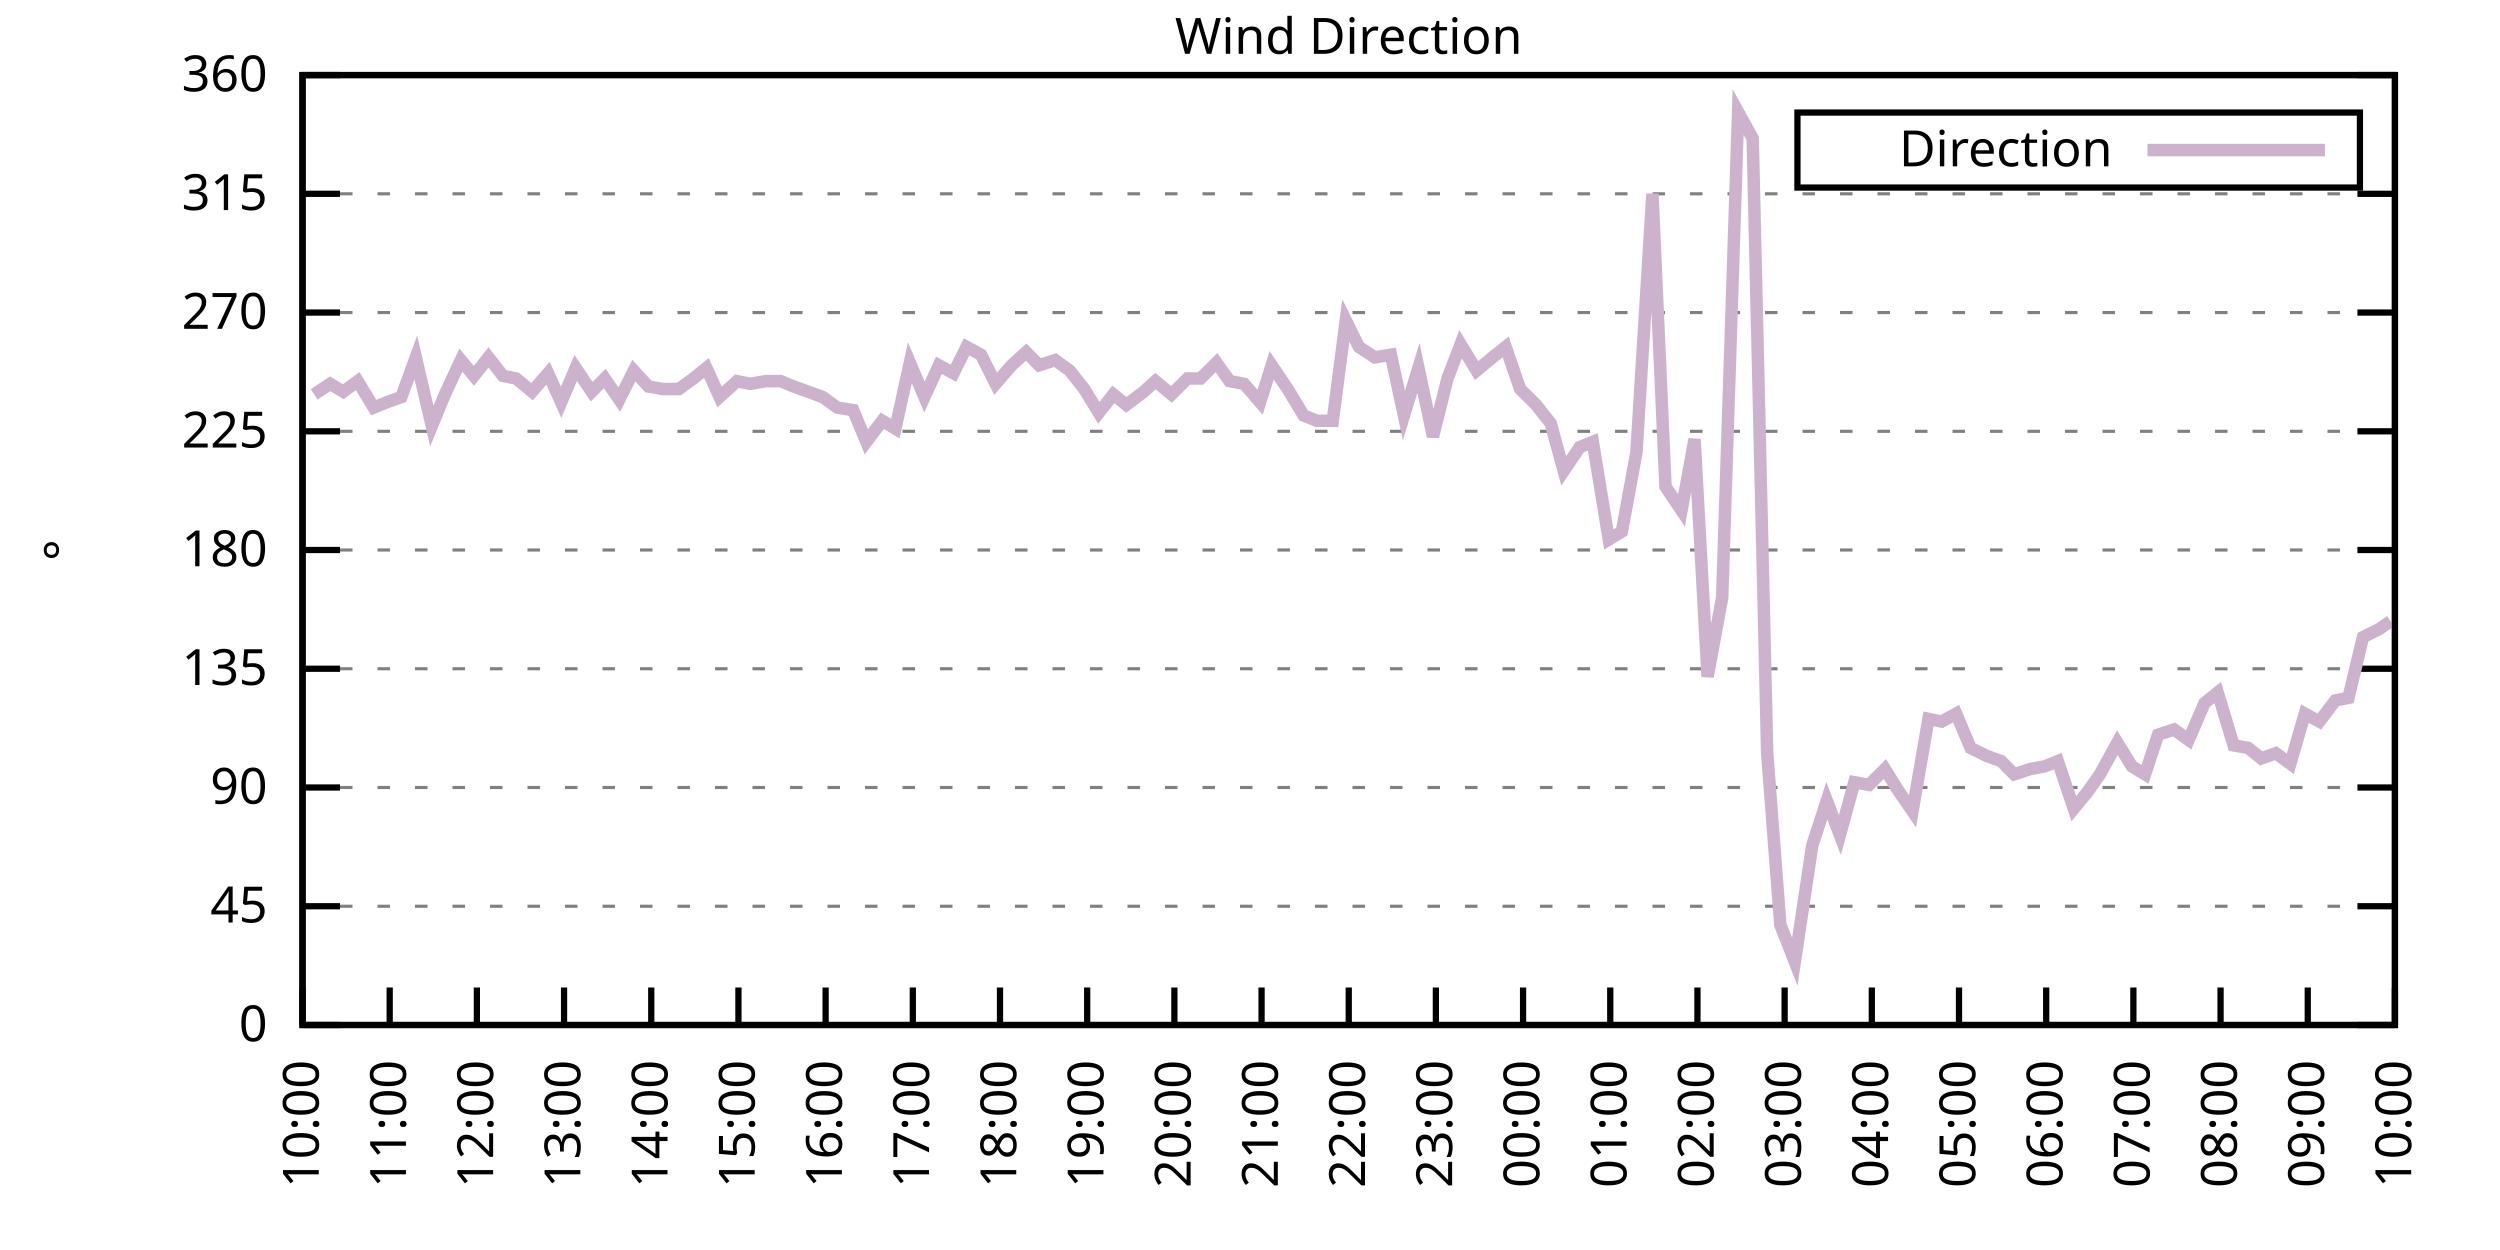
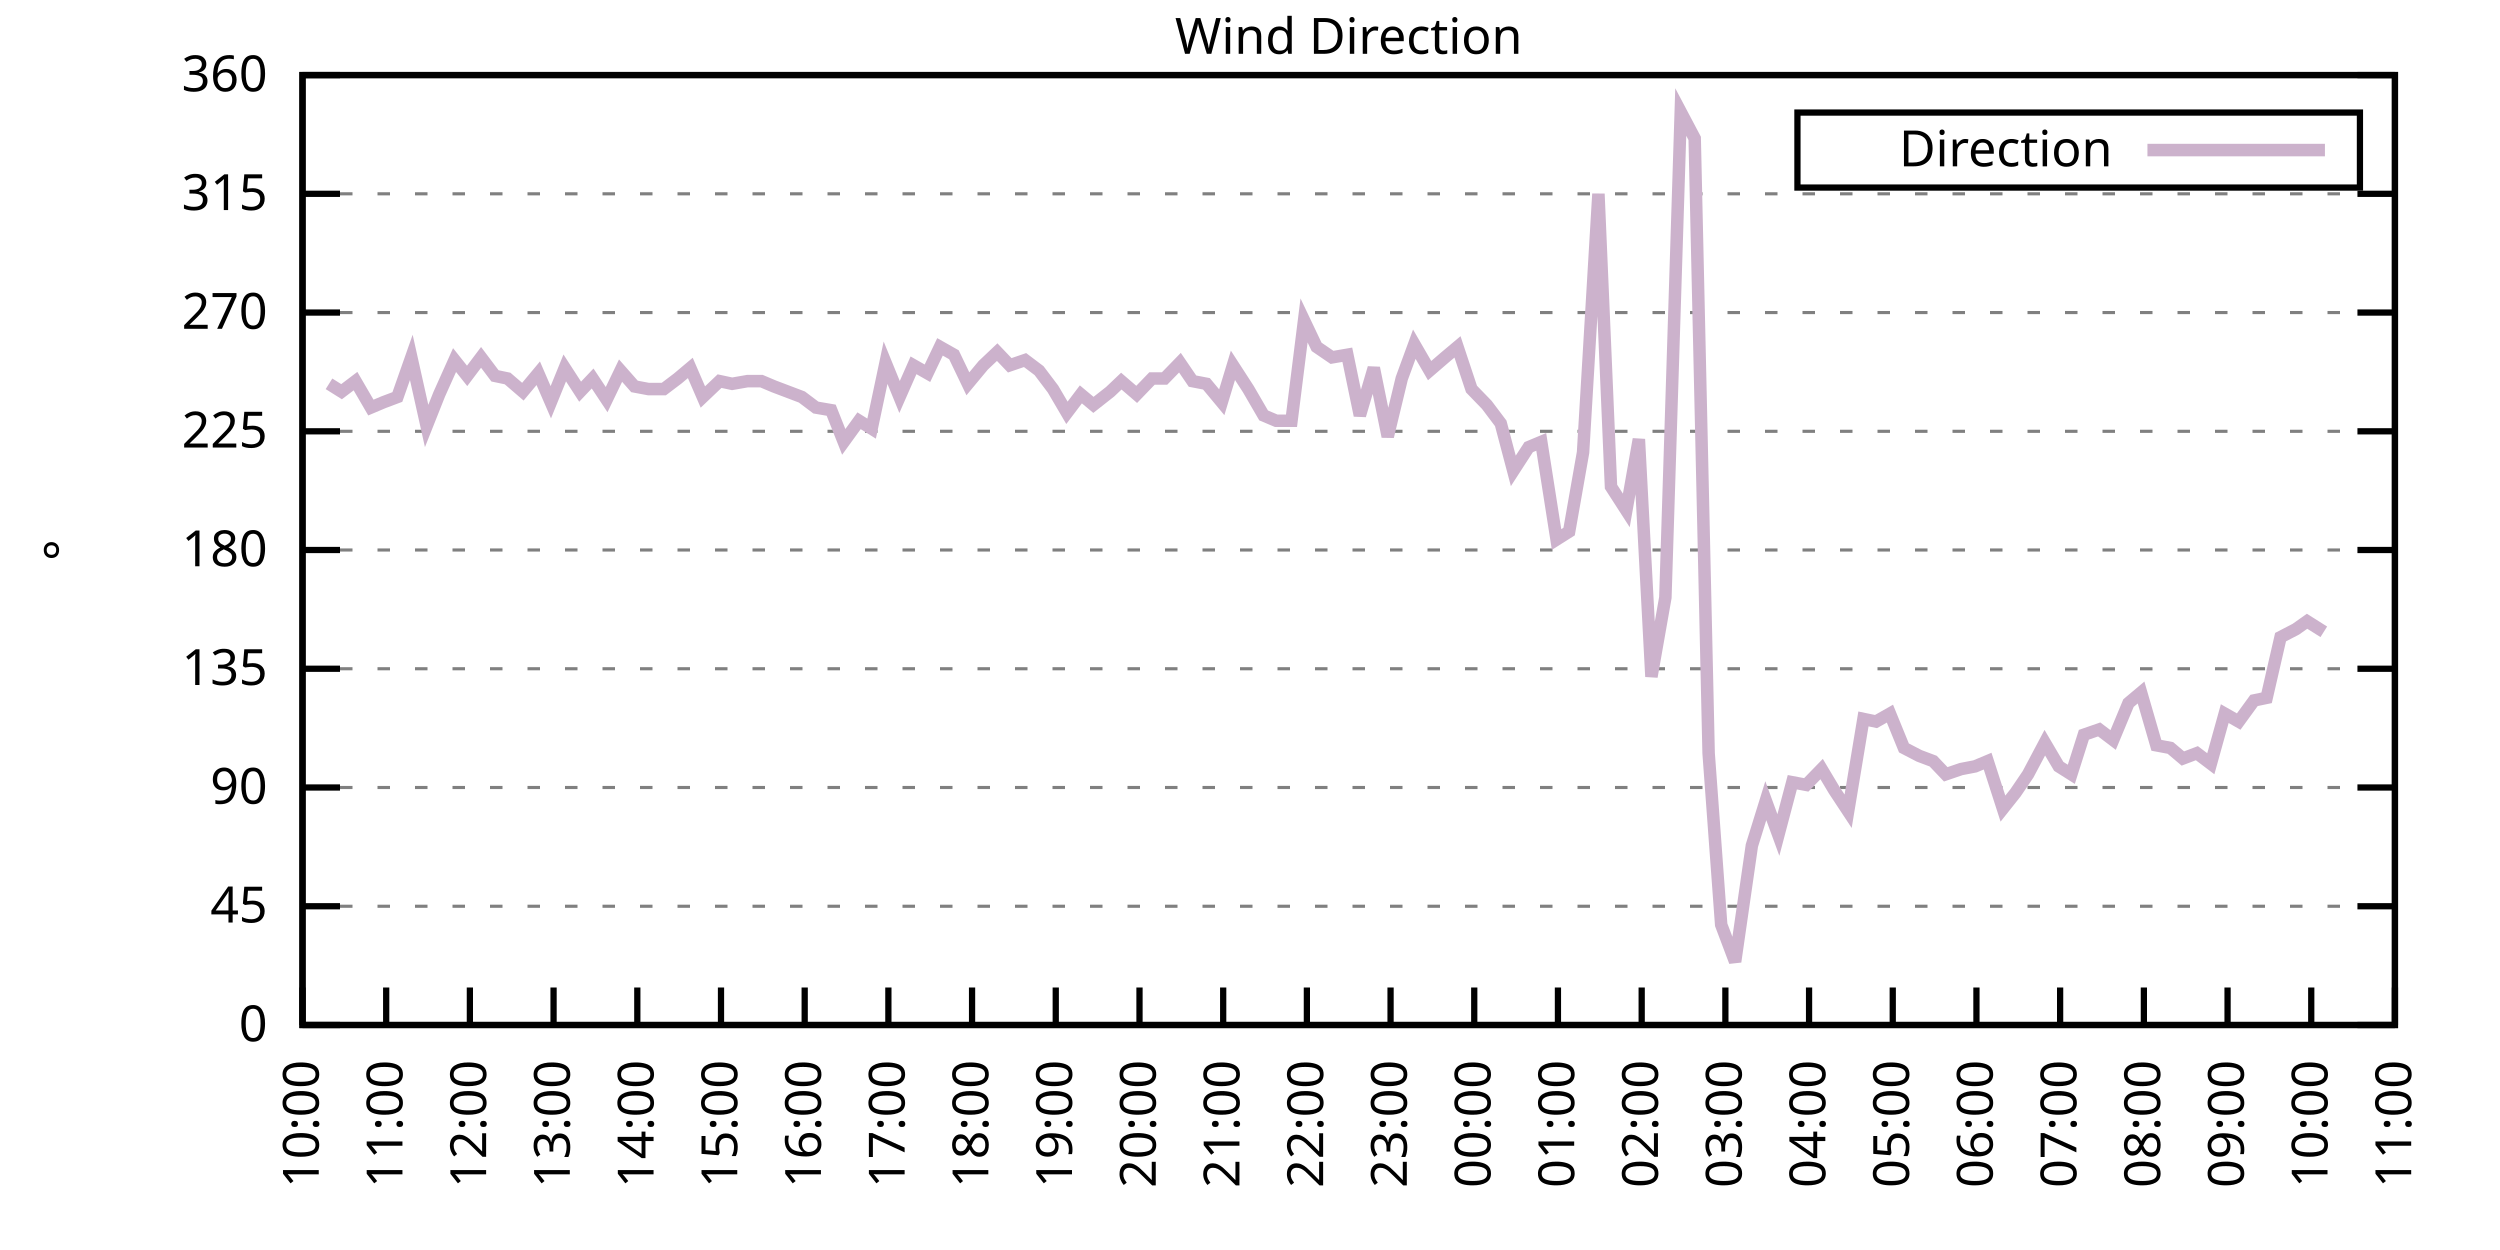
<svg xmlns="http://www.w3.org/2000/svg" xmlns:xlink="http://www.w3.org/1999/xlink" width="400" height="200" viewBox="0 0 400 200">
  <g id="gnuplot_canvas">
    <rect x="0" y="0" width="400" height="200" fill="none" />
    <defs>
      <circle id="gpDot" r="0.5" stroke-width="0.5" stroke="currentColor" />
      <path id="gpPt0" stroke-width="0.333" stroke="currentColor" d="M-1,0 h2 M0,-1 v2" />
      <path id="gpPt1" stroke-width="0.333" stroke="currentColor" d="M-1,-1 L1,1 M1,-1 L-1,1" />
      <path id="gpPt2" stroke-width="0.333" stroke="currentColor" d="M-1,0 L1,0 M0,-1 L0,1 M-1,-1 L1,1 M-1,1 L1,-1" />
      <rect id="gpPt3" stroke-width="0.333" stroke="currentColor" x="-1" y="-1" width="2" height="2" />
      <rect id="gpPt4" stroke-width="0.333" stroke="currentColor" fill="currentColor" x="-1" y="-1" width="2" height="2" />
      <circle id="gpPt5" stroke-width="0.333" stroke="currentColor" cx="0" cy="0" r="1" />
      <use xlink:href="#gpPt5" id="gpPt6" fill="currentColor" stroke="none" />
      <path id="gpPt7" stroke-width="0.333" stroke="currentColor" d="M0,-1.33 L-1.33,0.67 L1.33,0.67 z" />
      <use xlink:href="#gpPt7" id="gpPt8" fill="currentColor" stroke="none" />
      <use xlink:href="#gpPt7" id="gpPt9" stroke="currentColor" transform="rotate(180)" />
      <use xlink:href="#gpPt9" id="gpPt10" fill="currentColor" stroke="none" />
      <use xlink:href="#gpPt3" id="gpPt11" stroke="currentColor" transform="rotate(45)" />
      <use xlink:href="#gpPt11" id="gpPt12" fill="currentColor" stroke="none" />
      <path id="gpPt13" stroke-width="0.333" stroke="currentColor" d="M0,1.330 L1.265,0.411 L0.782,-1.067 L-0.782,-1.076 L-1.265,0.411 z" />
      <use xlink:href="#gpPt13" id="gpPt14" fill="currentColor" stroke="none" />
      <filter id="textbox" filterUnits="objectBoundingBox" x="0" y="0" height="1" width="1">
        <feFlood flood-color="white" flood-opacity="1" result="bgnd" />
        <feComposite in="SourceGraphic" in2="bgnd" operator="atop" />
      </filter>
      <filter id="greybox" filterUnits="objectBoundingBox" x="0" y="0" height="1" width="1">
        <feFlood flood-color="lightgrey" flood-opacity="1" result="grey" />
        <feComposite in="SourceGraphic" in2="grey" operator="atop" />
      </filter>
    </defs>
    <g fill="none" color="white" stroke="currentColor" stroke-width="1.00" stroke-linecap="butt" stroke-linejoin="miter">
</g>
    <g fill="none" color="black" stroke="currentColor" stroke-width="1.00" stroke-linecap="butt" stroke-linejoin="miter">
      <g stroke="none" shape-rendering="crispEdges">
        <polygon fill="rgb(255, 255, 255)" points="48.40,164.00 383.18,164.00 383.18,12.02 48.40,12.02 " />
      </g>
    </g>
    <g fill="none" color="black" stroke="currentColor" stroke-width="1.00" stroke-linecap="butt" stroke-linejoin="miter">
</g>
    <g fill="none" color="black" stroke="black" stroke-width="0.50" stroke-linecap="butt" stroke-linejoin="miter">
</g>
    <g fill="none" color="gray" stroke="currentColor" stroke-width="0.50" stroke-linecap="butt" stroke-linejoin="miter">
      <path stroke="gray" stroke-dasharray="2,4" class="gridline" d="M48.40,164.00 L383.19,164.00  " />
    </g>
    <g fill="none" color="gray" stroke="gray" stroke-width="1.00" stroke-linecap="butt" stroke-linejoin="miter">
</g>
    <g fill="none" color="black" stroke="currentColor" stroke-width="1.00" stroke-linecap="butt" stroke-linejoin="miter">
      <path stroke="black" d="M48.40,164.00 L54.40,164.00 M383.19,164.00 L377.19,164.00  " />
      <g transform="translate(42.80,166.60)" stroke="none" fill="black" font-family="Sans" font-size="8.00" text-anchor="end">
        <text>
          <tspan font-family="Sans"> 0</tspan>
        </text>
      </g>
    </g>
    <g fill="none" color="black" stroke="currentColor" stroke-width="1.00" stroke-linecap="butt" stroke-linejoin="miter">
</g>
    <g fill="none" color="black" stroke="black" stroke-width="0.50" stroke-linecap="butt" stroke-linejoin="miter">
</g>
    <g fill="none" color="gray" stroke="currentColor" stroke-width="0.50" stroke-linecap="butt" stroke-linejoin="miter">
      <path stroke="gray" stroke-dasharray="2,4" class="gridline" d="M48.40,145.00 L383.19,145.00  " />
    </g>
    <g fill="none" color="gray" stroke="gray" stroke-width="1.00" stroke-linecap="butt" stroke-linejoin="miter">
</g>
    <g fill="none" color="black" stroke="currentColor" stroke-width="1.00" stroke-linecap="butt" stroke-linejoin="miter">
      <path stroke="black" d="M48.40,145.00 L54.40,145.00 M383.19,145.00 L377.19,145.00  " />
      <g transform="translate(42.80,147.60)" stroke="none" fill="black" font-family="Sans" font-size="8.00" text-anchor="end">
        <text>
          <tspan font-family="Sans"> 45</tspan>
        </text>
      </g>
    </g>
    <g fill="none" color="black" stroke="currentColor" stroke-width="1.00" stroke-linecap="butt" stroke-linejoin="miter">
</g>
    <g fill="none" color="black" stroke="black" stroke-width="0.50" stroke-linecap="butt" stroke-linejoin="miter">
</g>
    <g fill="none" color="gray" stroke="currentColor" stroke-width="0.50" stroke-linecap="butt" stroke-linejoin="miter">
      <path stroke="gray" stroke-dasharray="2,4" class="gridline" d="M48.40,126.00 L383.19,126.00  " />
    </g>
    <g fill="none" color="gray" stroke="gray" stroke-width="1.00" stroke-linecap="butt" stroke-linejoin="miter">
</g>
    <g fill="none" color="black" stroke="currentColor" stroke-width="1.00" stroke-linecap="butt" stroke-linejoin="miter">
      <path stroke="black" d="M48.40,126.00 L54.40,126.00 M383.19,126.00 L377.19,126.00  " />
      <g transform="translate(42.80,128.60)" stroke="none" fill="black" font-family="Sans" font-size="8.00" text-anchor="end">
        <text>
          <tspan font-family="Sans"> 90</tspan>
        </text>
      </g>
    </g>
    <g fill="none" color="black" stroke="currentColor" stroke-width="1.00" stroke-linecap="butt" stroke-linejoin="miter">
</g>
    <g fill="none" color="black" stroke="black" stroke-width="0.50" stroke-linecap="butt" stroke-linejoin="miter">
</g>
    <g fill="none" color="gray" stroke="currentColor" stroke-width="0.50" stroke-linecap="butt" stroke-linejoin="miter">
      <path stroke="gray" stroke-dasharray="2,4" class="gridline" d="M48.40,107.00 L383.19,107.00  " />
    </g>
    <g fill="none" color="gray" stroke="gray" stroke-width="1.00" stroke-linecap="butt" stroke-linejoin="miter">
</g>
    <g fill="none" color="black" stroke="currentColor" stroke-width="1.00" stroke-linecap="butt" stroke-linejoin="miter">
      <path stroke="black" d="M48.40,107.00 L54.40,107.00 M383.19,107.00 L377.19,107.00  " />
      <g transform="translate(42.80,109.60)" stroke="none" fill="black" font-family="Sans" font-size="8.00" text-anchor="end">
        <text>
          <tspan font-family="Sans"> 135</tspan>
        </text>
      </g>
    </g>
    <g fill="none" color="black" stroke="currentColor" stroke-width="1.00" stroke-linecap="butt" stroke-linejoin="miter">
</g>
    <g fill="none" color="black" stroke="black" stroke-width="0.50" stroke-linecap="butt" stroke-linejoin="miter">
</g>
    <g fill="none" color="gray" stroke="currentColor" stroke-width="0.50" stroke-linecap="butt" stroke-linejoin="miter">
      <path stroke="gray" stroke-dasharray="2,4" class="gridline" d="M48.40,88.00 L383.19,88.00  " />
    </g>
    <g fill="none" color="gray" stroke="gray" stroke-width="1.00" stroke-linecap="butt" stroke-linejoin="miter">
</g>
    <g fill="none" color="black" stroke="currentColor" stroke-width="1.00" stroke-linecap="butt" stroke-linejoin="miter">
      <path stroke="black" d="M48.40,88.00 L54.40,88.00 M383.19,88.00 L377.19,88.00  " />
      <g transform="translate(42.80,90.60)" stroke="none" fill="black" font-family="Sans" font-size="8.00" text-anchor="end">
        <text>
          <tspan font-family="Sans"> 180</tspan>
        </text>
      </g>
    </g>
    <g fill="none" color="black" stroke="currentColor" stroke-width="1.00" stroke-linecap="butt" stroke-linejoin="miter">
</g>
    <g fill="none" color="black" stroke="black" stroke-width="0.50" stroke-linecap="butt" stroke-linejoin="miter">
</g>
    <g fill="none" color="gray" stroke="currentColor" stroke-width="0.50" stroke-linecap="butt" stroke-linejoin="miter">
      <path stroke="gray" stroke-dasharray="2,4" class="gridline" d="M48.40,69.01 L383.19,69.01  " />
    </g>
    <g fill="none" color="gray" stroke="gray" stroke-width="1.00" stroke-linecap="butt" stroke-linejoin="miter">
</g>
    <g fill="none" color="black" stroke="currentColor" stroke-width="1.00" stroke-linecap="butt" stroke-linejoin="miter">
      <path stroke="black" d="M48.40,69.01 L54.40,69.01 M383.19,69.01 L377.19,69.01  " />
      <g transform="translate(42.80,71.61)" stroke="none" fill="black" font-family="Sans" font-size="8.00" text-anchor="end">
        <text>
          <tspan font-family="Sans"> 225</tspan>
        </text>
      </g>
    </g>
    <g fill="none" color="black" stroke="currentColor" stroke-width="1.00" stroke-linecap="butt" stroke-linejoin="miter">
</g>
    <g fill="none" color="black" stroke="black" stroke-width="0.50" stroke-linecap="butt" stroke-linejoin="miter">
</g>
    <g fill="none" color="gray" stroke="currentColor" stroke-width="0.50" stroke-linecap="butt" stroke-linejoin="miter">
      <path stroke="gray" stroke-dasharray="2,4" class="gridline" d="M48.40,50.01 L383.19,50.01  " />
    </g>
    <g fill="none" color="gray" stroke="gray" stroke-width="1.00" stroke-linecap="butt" stroke-linejoin="miter">
</g>
    <g fill="none" color="black" stroke="currentColor" stroke-width="1.00" stroke-linecap="butt" stroke-linejoin="miter">
      <path stroke="black" d="M48.40,50.01 L54.40,50.01 M383.19,50.01 L377.19,50.01  " />
      <g transform="translate(42.80,52.61)" stroke="none" fill="black" font-family="Sans" font-size="8.00" text-anchor="end">
        <text>
          <tspan font-family="Sans"> 270</tspan>
        </text>
      </g>
    </g>
    <g fill="none" color="black" stroke="currentColor" stroke-width="1.00" stroke-linecap="butt" stroke-linejoin="miter">
</g>
    <g fill="none" color="black" stroke="black" stroke-width="0.50" stroke-linecap="butt" stroke-linejoin="miter">
</g>
    <g fill="none" color="gray" stroke="currentColor" stroke-width="0.50" stroke-linecap="butt" stroke-linejoin="miter">
      <path stroke="gray" stroke-dasharray="2,4" class="gridline" d="M48.40,31.01 L383.19,31.01  " />
    </g>
    <g fill="none" color="gray" stroke="gray" stroke-width="1.00" stroke-linecap="butt" stroke-linejoin="miter">
</g>
    <g fill="none" color="black" stroke="currentColor" stroke-width="1.00" stroke-linecap="butt" stroke-linejoin="miter">
      <path stroke="black" d="M48.40,31.01 L54.40,31.01 M383.19,31.01 L377.19,31.01  " />
      <g transform="translate(42.80,33.61)" stroke="none" fill="black" font-family="Sans" font-size="8.00" text-anchor="end">
        <text>
          <tspan font-family="Sans"> 315</tspan>
        </text>
      </g>
    </g>
    <g fill="none" color="black" stroke="currentColor" stroke-width="1.00" stroke-linecap="butt" stroke-linejoin="miter">
</g>
    <g fill="none" color="black" stroke="black" stroke-width="0.50" stroke-linecap="butt" stroke-linejoin="miter">
</g>
    <g fill="none" color="gray" stroke="currentColor" stroke-width="0.50" stroke-linecap="butt" stroke-linejoin="miter">
      <path stroke="gray" stroke-dasharray="2,4" class="gridline" d="M48.40,12.01 L383.19,12.01  " />
    </g>
    <g fill="none" color="gray" stroke="gray" stroke-width="1.00" stroke-linecap="butt" stroke-linejoin="miter">
</g>
    <g fill="none" color="black" stroke="currentColor" stroke-width="1.00" stroke-linecap="butt" stroke-linejoin="miter">
      <path stroke="black" d="M48.40,12.01 L54.40,12.01 M383.19,12.01 L377.19,12.01  " />
      <g transform="translate(42.80,14.61)" stroke="none" fill="black" font-family="Sans" font-size="8.00" text-anchor="end">
        <text>
          <tspan font-family="Sans"> 360</tspan>
        </text>
      </g>
    </g>
    <g fill="none" color="black" stroke="currentColor" stroke-width="1.00" stroke-linecap="butt" stroke-linejoin="miter">
      <path stroke="black" d="M48.40,164.00 L48.40,158.00  " />
      <g transform="translate(51.00,169.60) rotate(270.00)" stroke="none" fill="black" font-family="Sans" font-size="8.00" text-anchor="end">
        <text>
          <tspan font-family="Sans">10:00</tspan>
        </text>
      </g>
    </g>
    <g fill="none" color="black" stroke="currentColor" stroke-width="1.00" stroke-linecap="butt" stroke-linejoin="miter">
-       <path stroke="black" d="M62.35,164.00 L62.35,158.00  " />
-       <g transform="translate(64.95,169.60) rotate(270.00)" stroke="none" fill="black" font-family="Sans" font-size="8.00" text-anchor="end">
+       <path stroke="black" d="M61.79,164.00 L61.79,158.00  " />
+       <g transform="translate(64.39,169.60) rotate(270.00)" stroke="none" fill="black" font-family="Sans" font-size="8.00" text-anchor="end">
        <text>
          <tspan font-family="Sans">11:00</tspan>
        </text>
      </g>
    </g>
    <g fill="none" color="black" stroke="currentColor" stroke-width="1.00" stroke-linecap="butt" stroke-linejoin="miter">
-       <path stroke="black" d="M76.30,164.00 L76.30,158.00  " />
-       <g transform="translate(78.90,169.60) rotate(270.00)" stroke="none" fill="black" font-family="Sans" font-size="8.00" text-anchor="end">
+       <path stroke="black" d="M75.18,164.00 L75.18,158.00  " />
+       <g transform="translate(77.78,169.60) rotate(270.00)" stroke="none" fill="black" font-family="Sans" font-size="8.00" text-anchor="end">
        <text>
          <tspan font-family="Sans">12:00</tspan>
        </text>
      </g>
    </g>
    <g fill="none" color="black" stroke="currentColor" stroke-width="1.00" stroke-linecap="butt" stroke-linejoin="miter">
-       <path stroke="black" d="M90.25,164.00 L90.25,158.00  " />
-       <g transform="translate(92.85,169.60) rotate(270.00)" stroke="none" fill="black" font-family="Sans" font-size="8.00" text-anchor="end">
+       <path stroke="black" d="M88.57,164.00 L88.57,158.00  " />
+       <g transform="translate(91.17,169.60) rotate(270.00)" stroke="none" fill="black" font-family="Sans" font-size="8.00" text-anchor="end">
        <text>
          <tspan font-family="Sans">13:00</tspan>
        </text>
      </g>
    </g>
    <g fill="none" color="black" stroke="currentColor" stroke-width="1.00" stroke-linecap="butt" stroke-linejoin="miter">
-       <path stroke="black" d="M104.20,164.00 L104.20,158.00  " />
-       <g transform="translate(106.80,169.60) rotate(270.00)" stroke="none" fill="black" font-family="Sans" font-size="8.00" text-anchor="end">
+       <path stroke="black" d="M101.97,164.00 L101.97,158.00  " />
+       <g transform="translate(104.57,169.60) rotate(270.00)" stroke="none" fill="black" font-family="Sans" font-size="8.00" text-anchor="end">
        <text>
          <tspan font-family="Sans">14:00</tspan>
        </text>
      </g>
    </g>
    <g fill="none" color="black" stroke="currentColor" stroke-width="1.00" stroke-linecap="butt" stroke-linejoin="miter">
-       <path stroke="black" d="M118.15,164.00 L118.15,158.00  " />
-       <g transform="translate(120.75,169.60) rotate(270.00)" stroke="none" fill="black" font-family="Sans" font-size="8.00" text-anchor="end">
+       <path stroke="black" d="M115.36,164.00 L115.36,158.00  " />
+       <g transform="translate(117.96,169.60) rotate(270.00)" stroke="none" fill="black" font-family="Sans" font-size="8.00" text-anchor="end">
        <text>
          <tspan font-family="Sans">15:00</tspan>
        </text>
      </g>
    </g>
    <g fill="none" color="black" stroke="currentColor" stroke-width="1.00" stroke-linecap="butt" stroke-linejoin="miter">
-       <path stroke="black" d="M132.10,164.00 L132.10,158.00  " />
-       <g transform="translate(134.70,169.60) rotate(270.00)" stroke="none" fill="black" font-family="Sans" font-size="8.00" text-anchor="end">
+       <path stroke="black" d="M128.75,164.00 L128.75,158.00  " />
+       <g transform="translate(131.35,169.60) rotate(270.00)" stroke="none" fill="black" font-family="Sans" font-size="8.00" text-anchor="end">
        <text>
          <tspan font-family="Sans">16:00</tspan>
        </text>
      </g>
    </g>
    <g fill="none" color="black" stroke="currentColor" stroke-width="1.00" stroke-linecap="butt" stroke-linejoin="miter">
-       <path stroke="black" d="M146.05,164.00 L146.05,158.00  " />
-       <g transform="translate(148.65,169.60) rotate(270.00)" stroke="none" fill="black" font-family="Sans" font-size="8.00" text-anchor="end">
+       <path stroke="black" d="M142.14,164.00 L142.14,158.00  " />
+       <g transform="translate(144.74,169.60) rotate(270.00)" stroke="none" fill="black" font-family="Sans" font-size="8.00" text-anchor="end">
        <text>
          <tspan font-family="Sans">17:00</tspan>
        </text>
      </g>
    </g>
    <g fill="none" color="black" stroke="currentColor" stroke-width="1.00" stroke-linecap="butt" stroke-linejoin="miter">
-       <path stroke="black" d="M160.00,164.00 L160.00,158.00  " />
-       <g transform="translate(162.60,169.60) rotate(270.00)" stroke="none" fill="black" font-family="Sans" font-size="8.00" text-anchor="end">
+       <path stroke="black" d="M155.53,164.00 L155.53,158.00  " />
+       <g transform="translate(158.13,169.60) rotate(270.00)" stroke="none" fill="black" font-family="Sans" font-size="8.00" text-anchor="end">
        <text>
          <tspan font-family="Sans">18:00</tspan>
        </text>
      </g>
    </g>
    <g fill="none" color="black" stroke="currentColor" stroke-width="1.00" stroke-linecap="butt" stroke-linejoin="miter">
-       <path stroke="black" d="M173.95,164.00 L173.95,158.00  " />
-       <g transform="translate(176.55,169.60) rotate(270.00)" stroke="none" fill="black" font-family="Sans" font-size="8.00" text-anchor="end">
+       <path stroke="black" d="M168.92,164.00 L168.92,158.00  " />
+       <g transform="translate(171.52,169.60) rotate(270.00)" stroke="none" fill="black" font-family="Sans" font-size="8.00" text-anchor="end">
        <text>
          <tspan font-family="Sans">19:00</tspan>
        </text>
      </g>
    </g>
    <g fill="none" color="black" stroke="currentColor" stroke-width="1.00" stroke-linecap="butt" stroke-linejoin="miter">
-       <path stroke="black" d="M187.90,164.00 L187.90,158.00  " />
-       <g transform="translate(190.50,169.60) rotate(270.00)" stroke="none" fill="black" font-family="Sans" font-size="8.00" text-anchor="end">
+       <path stroke="black" d="M182.32,164.00 L182.32,158.00  " />
+       <g transform="translate(184.92,169.60) rotate(270.00)" stroke="none" fill="black" font-family="Sans" font-size="8.00" text-anchor="end">
        <text>
          <tspan font-family="Sans">20:00</tspan>
        </text>
      </g>
    </g>
    <g fill="none" color="black" stroke="currentColor" stroke-width="1.00" stroke-linecap="butt" stroke-linejoin="miter">
-       <path stroke="black" d="M201.85,164.00 L201.85,158.00  " />
-       <g transform="translate(204.45,169.60) rotate(270.00)" stroke="none" fill="black" font-family="Sans" font-size="8.00" text-anchor="end">
+       <path stroke="black" d="M195.71,164.00 L195.71,158.00  " />
+       <g transform="translate(198.31,169.60) rotate(270.00)" stroke="none" fill="black" font-family="Sans" font-size="8.00" text-anchor="end">
        <text>
          <tspan font-family="Sans">21:00</tspan>
        </text>
      </g>
    </g>
    <g fill="none" color="black" stroke="currentColor" stroke-width="1.00" stroke-linecap="butt" stroke-linejoin="miter">
-       <path stroke="black" d="M215.80,164.00 L215.80,158.00  " />
-       <g transform="translate(218.40,169.60) rotate(270.00)" stroke="none" fill="black" font-family="Sans" font-size="8.00" text-anchor="end">
+       <path stroke="black" d="M209.10,164.00 L209.10,158.00  " />
+       <g transform="translate(211.70,169.60) rotate(270.00)" stroke="none" fill="black" font-family="Sans" font-size="8.00" text-anchor="end">
        <text>
          <tspan font-family="Sans">22:00</tspan>
        </text>
      </g>
    </g>
    <g fill="none" color="black" stroke="currentColor" stroke-width="1.00" stroke-linecap="butt" stroke-linejoin="miter">
-       <path stroke="black" d="M229.74,164.00 L229.74,158.00  " />
-       <g transform="translate(232.34,169.60) rotate(270.00)" stroke="none" fill="black" font-family="Sans" font-size="8.00" text-anchor="end">
+       <path stroke="black" d="M222.49,164.00 L222.49,158.00  " />
+       <g transform="translate(225.09,169.60) rotate(270.00)" stroke="none" fill="black" font-family="Sans" font-size="8.00" text-anchor="end">
        <text>
          <tspan font-family="Sans">23:00</tspan>
        </text>
      </g>
    </g>
    <g fill="none" color="black" stroke="currentColor" stroke-width="1.00" stroke-linecap="butt" stroke-linejoin="miter">
-       <path stroke="black" d="M243.69,164.00 L243.69,158.00  " />
-       <g transform="translate(246.29,169.60) rotate(270.00)" stroke="none" fill="black" font-family="Sans" font-size="8.00" text-anchor="end">
+       <path stroke="black" d="M235.88,164.00 L235.88,158.00  " />
+       <g transform="translate(238.48,169.60) rotate(270.00)" stroke="none" fill="black" font-family="Sans" font-size="8.00" text-anchor="end">
        <text>
          <tspan font-family="Sans">00:00</tspan>
        </text>
      </g>
    </g>
    <g fill="none" color="black" stroke="currentColor" stroke-width="1.00" stroke-linecap="butt" stroke-linejoin="miter">
-       <path stroke="black" d="M257.64,164.00 L257.64,158.00  " />
-       <g transform="translate(260.24,169.60) rotate(270.00)" stroke="none" fill="black" font-family="Sans" font-size="8.00" text-anchor="end">
+       <path stroke="black" d="M249.27,164.00 L249.27,158.00  " />
+       <g transform="translate(251.87,169.60) rotate(270.00)" stroke="none" fill="black" font-family="Sans" font-size="8.00" text-anchor="end">
        <text>
          <tspan font-family="Sans">01:00</tspan>
        </text>
      </g>
    </g>
    <g fill="none" color="black" stroke="currentColor" stroke-width="1.00" stroke-linecap="butt" stroke-linejoin="miter">
-       <path stroke="black" d="M271.59,164.00 L271.59,158.00  " />
-       <g transform="translate(274.19,169.60) rotate(270.00)" stroke="none" fill="black" font-family="Sans" font-size="8.00" text-anchor="end">
+       <path stroke="black" d="M262.67,164.00 L262.67,158.00  " />
+       <g transform="translate(265.27,169.60) rotate(270.00)" stroke="none" fill="black" font-family="Sans" font-size="8.00" text-anchor="end">
        <text>
          <tspan font-family="Sans">02:00</tspan>
        </text>
      </g>
    </g>
    <g fill="none" color="black" stroke="currentColor" stroke-width="1.00" stroke-linecap="butt" stroke-linejoin="miter">
-       <path stroke="black" d="M285.54,164.00 L285.54,158.00  " />
-       <g transform="translate(288.14,169.60) rotate(270.00)" stroke="none" fill="black" font-family="Sans" font-size="8.00" text-anchor="end">
+       <path stroke="black" d="M276.06,164.00 L276.06,158.00  " />
+       <g transform="translate(278.66,169.60) rotate(270.00)" stroke="none" fill="black" font-family="Sans" font-size="8.00" text-anchor="end">
        <text>
          <tspan font-family="Sans">03:00</tspan>
        </text>
      </g>
    </g>
    <g fill="none" color="black" stroke="currentColor" stroke-width="1.00" stroke-linecap="butt" stroke-linejoin="miter">
-       <path stroke="black" d="M299.49,164.00 L299.49,158.00  " />
-       <g transform="translate(302.09,169.60) rotate(270.00)" stroke="none" fill="black" font-family="Sans" font-size="8.00" text-anchor="end">
+       <path stroke="black" d="M289.45,164.00 L289.45,158.00  " />
+       <g transform="translate(292.05,169.60) rotate(270.00)" stroke="none" fill="black" font-family="Sans" font-size="8.00" text-anchor="end">
        <text>
          <tspan font-family="Sans">04:00</tspan>
        </text>
      </g>
    </g>
    <g fill="none" color="black" stroke="currentColor" stroke-width="1.00" stroke-linecap="butt" stroke-linejoin="miter">
-       <path stroke="black" d="M313.44,164.00 L313.44,158.00  " />
-       <g transform="translate(316.04,169.60) rotate(270.00)" stroke="none" fill="black" font-family="Sans" font-size="8.00" text-anchor="end">
+       <path stroke="black" d="M302.84,164.00 L302.84,158.00  " />
+       <g transform="translate(305.44,169.60) rotate(270.00)" stroke="none" fill="black" font-family="Sans" font-size="8.00" text-anchor="end">
        <text>
          <tspan font-family="Sans">05:00</tspan>
        </text>
      </g>
    </g>
    <g fill="none" color="black" stroke="currentColor" stroke-width="1.00" stroke-linecap="butt" stroke-linejoin="miter">
-       <path stroke="black" d="M327.39,164.00 L327.39,158.00  " />
-       <g transform="translate(329.99,169.60) rotate(270.00)" stroke="none" fill="black" font-family="Sans" font-size="8.00" text-anchor="end">
+       <path stroke="black" d="M316.23,164.00 L316.23,158.00  " />
+       <g transform="translate(318.83,169.60) rotate(270.00)" stroke="none" fill="black" font-family="Sans" font-size="8.00" text-anchor="end">
        <text>
          <tspan font-family="Sans">06:00</tspan>
        </text>
      </g>
    </g>
    <g fill="none" color="black" stroke="currentColor" stroke-width="1.00" stroke-linecap="butt" stroke-linejoin="miter">
-       <path stroke="black" d="M341.34,164.00 L341.34,158.00  " />
-       <g transform="translate(343.94,169.60) rotate(270.00)" stroke="none" fill="black" font-family="Sans" font-size="8.00" text-anchor="end">
+       <path stroke="black" d="M329.62,164.00 L329.62,158.00  " />
+       <g transform="translate(332.22,169.60) rotate(270.00)" stroke="none" fill="black" font-family="Sans" font-size="8.00" text-anchor="end">
        <text>
          <tspan font-family="Sans">07:00</tspan>
        </text>
      </g>
    </g>
    <g fill="none" color="black" stroke="currentColor" stroke-width="1.00" stroke-linecap="butt" stroke-linejoin="miter">
-       <path stroke="black" d="M355.29,164.00 L355.29,158.00  " />
-       <g transform="translate(357.89,169.60) rotate(270.00)" stroke="none" fill="black" font-family="Sans" font-size="8.00" text-anchor="end">
+       <path stroke="black" d="M343.02,164.00 L343.02,158.00  " />
+       <g transform="translate(345.62,169.60) rotate(270.00)" stroke="none" fill="black" font-family="Sans" font-size="8.00" text-anchor="end">
        <text>
          <tspan font-family="Sans">08:00</tspan>
        </text>
      </g>
    </g>
    <g fill="none" color="black" stroke="currentColor" stroke-width="1.00" stroke-linecap="butt" stroke-linejoin="miter">
-       <path stroke="black" d="M369.24,164.00 L369.24,158.00  " />
-       <g transform="translate(371.84,169.60) rotate(270.00)" stroke="none" fill="black" font-family="Sans" font-size="8.00" text-anchor="end">
+       <path stroke="black" d="M356.41,164.00 L356.41,158.00  " />
+       <g transform="translate(359.01,169.60) rotate(270.00)" stroke="none" fill="black" font-family="Sans" font-size="8.00" text-anchor="end">
        <text>
          <tspan font-family="Sans">09:00</tspan>
+         </text>
+       </g>
+     </g>
+     <g fill="none" color="black" stroke="currentColor" stroke-width="1.00" stroke-linecap="butt" stroke-linejoin="miter">
+       <path stroke="black" d="M369.80,164.00 L369.80,158.00  " />
+       <g transform="translate(372.40,169.60) rotate(270.00)" stroke="none" fill="black" font-family="Sans" font-size="8.00" text-anchor="end">
+         <text>
+           <tspan font-family="Sans">10:00</tspan>
        </text>
      </g>
    </g>
    <g fill="none" color="black" stroke="currentColor" stroke-width="1.00" stroke-linecap="butt" stroke-linejoin="miter">
      <path stroke="black" d="M383.19,164.00 L383.19,158.00  " />
      <g transform="translate(385.79,169.60) rotate(270.00)" stroke="none" fill="black" font-family="Sans" font-size="8.00" text-anchor="end">
        <text>
-           <tspan font-family="Sans">10:00</tspan>
+           <tspan font-family="Sans">11:00</tspan>
        </text>
      </g>
    </g>
    <g fill="none" color="black" stroke="currentColor" stroke-width="1.00" stroke-linecap="butt" stroke-linejoin="miter">
</g>
    <g fill="none" color="black" stroke="currentColor" stroke-width="1.00" stroke-linecap="butt" stroke-linejoin="miter">
      <path stroke="black" d="M48.40,12.01 L48.40,164.00 L383.19,164.00 L383.19,12.01 L48.40,12.01 Z  " />
    </g>
    <g fill="none" color="black" stroke="currentColor" stroke-width="1.00" stroke-linecap="butt" stroke-linejoin="miter">
</g>
    <g fill="none" color="black" stroke="currentColor" stroke-width="1.00" stroke-linecap="butt" stroke-linejoin="miter">
      <path stroke="black" d="M287.59,30.01 L287.59,18.01 L377.59,18.01 L377.59,30.01 L287.59,30.01 Z  " />
    </g>
    <g id="Wind_direction_plot_1">
      <g fill="none" color="white" stroke="black" stroke-width="2.00" stroke-linecap="butt" stroke-linejoin="miter">
</g>
      <g fill="none" color="black" stroke="currentColor" stroke-width="2.00" stroke-linecap="butt" stroke-linejoin="miter">
        <g transform="translate(337.99,26.61)" stroke="none" fill="black" font-family="Sans" font-size="8.00" text-anchor="end">
          <text>
            <tspan font-family="Sans">Direction</tspan>
          </text>
        </g>
      </g>
      <g fill="none" color="black" stroke="currentColor" stroke-width="2.00" stroke-linecap="butt" stroke-linejoin="miter">
-         <path stroke="rgb(204, 178, 204)" d="M343.59,24.01 L371.99,24.01 M50.26,63.10 L52.82,61.41 L54.91,62.67 L57.23,60.98 L59.79,65.21 L61.88,64.36   L64.21,63.52 L66.53,57.18 L69.09,68.16 L71.18,63.10 L73.74,57.61 L75.83,60.14 L78.16,57.18 L80.48,60.14   L82.58,60.56 L85.13,62.67 L87.69,59.72 L89.78,64.36 L92.11,58.87 L94.67,62.67 L96.76,60.56 L99.08,63.94   L101.41,59.30 L103.73,61.83 L106.06,62.25 L108.62,62.25 L110.94,60.56 L113.03,58.87 L115.13,63.52 L117.92,60.98   L120.01,61.41 L122.57,60.98 L124.89,60.98 L126.98,61.83 L131.63,63.52 L133.96,65.21 L136.51,65.63 L138.61,70.70   L141.16,67.32 L143.26,68.58 L145.58,58.03 L147.91,63.52 L150.23,58.45 L152.56,59.72 L154.65,55.50 L156.97,56.76   L159.30,61.41 L161.86,58.45 L164.18,56.34 L166.27,58.45 L168.83,57.61 L171.16,59.30 L173.48,62.25 L175.81,66.05   L178.13,63.10 L180.22,64.78 L183.01,62.67 L184.87,60.98 L187.43,63.10 L189.99,60.56 L192.08,60.56 L194.64,58.03   L196.73,60.98 L199.06,61.41 L201.61,64.36 L203.47,58.45 L206.03,62.25 L208.59,66.47 L210.68,67.32 L213.24,67.32   L215.33,51.27 L217.42,55.50 L219.98,57.18 L222.54,56.76 L224.63,66.47 L226.95,58.87 L229.28,69.85 L231.60,60.56   L233.70,55.07 L236.25,59.30 L238.81,57.18 L240.90,55.50 L243.23,62.25 L245.79,64.78 L248.11,67.74 L250.20,75.34   L252.76,71.54 L254.85,70.70 L257.41,86.32 L259.50,85.05 L261.83,72.38 L264.39,31.01 L266.48,77.87 L269.04,81.67   L271.13,70.27 L273.22,108.27 L275.55,95.60 L278.10,17.92 L280.43,22.14 L282.75,120.51 L284.85,147.96 L287.17,153.87   L289.96,135.29 L292.29,128.11 L294.38,133.60 L296.70,125.16 L299.03,125.58 L301.58,123.05 L303.68,126.42 L306.00,129.80   L308.56,115.03 L310.65,115.45 L312.98,114.18 L315.30,119.67 L317.86,120.94 L320.18,121.78 L322.28,123.89 L324.83,123.05   L327.16,122.62 L329.25,121.78 L331.81,129.38 L333.90,126.85 L335.99,123.89 L338.78,118.83 L341.11,122.62 L343.20,123.89   L345.29,117.56 L347.85,116.71 L350.18,118.40 L352.73,112.49 L354.83,110.80 L357.38,119.25 L359.71,119.67 L361.80,121.36   L364.13,120.51 L366.45,122.20 L368.78,114.18 L371.10,115.45 L373.66,112.07 L375.75,111.65 L378.08,101.94 L380.63,100.67   L382.49,99.40  " />
+         <path stroke="rgb(204, 178, 204)" d="M343.59,24.01 L371.99,24.01 M52.64,61.41 L54.65,62.67 L56.88,60.98 L59.34,65.21 L61.35,64.36 L63.58,63.52   L65.81,57.18 L68.26,68.16 L70.27,63.10 L72.73,57.61 L74.74,60.14 L76.97,57.18 L79.20,60.14 L81.21,60.56   L83.66,62.67 L86.12,59.72 L88.13,64.36 L90.36,58.87 L92.82,62.67 L94.82,60.56 L97.06,63.94 L99.29,59.30   L101.52,61.83 L103.75,62.25 L106.21,62.25 L108.44,60.56 L110.45,58.87 L112.46,63.52 L115.13,60.98 L117.14,61.41   L119.60,60.98 L121.83,60.98 L123.84,61.83 L128.30,63.52 L130.54,65.21 L132.99,65.63 L135.00,70.70 L137.45,67.32   L139.46,68.58 L141.69,58.03 L143.93,63.52 L146.16,58.45 L148.39,59.72 L150.40,55.50 L152.63,56.76 L154.86,61.41   L157.32,58.45 L159.55,56.34 L161.56,58.45 L164.01,57.61 L166.25,59.30 L168.48,62.25 L170.71,66.05 L172.94,63.10   L174.95,64.78 L177.63,62.67 L179.41,60.98 L181.87,63.10 L184.32,60.56 L186.33,60.56 L188.79,58.03 L190.80,60.98   L193.03,61.41 L195.48,64.36 L197.27,58.45 L199.73,62.25 L202.18,66.47 L204.19,67.32 L206.64,67.32 L208.65,51.27   L210.66,55.50 L213.12,57.18 L215.57,56.76 L217.58,66.47 L219.81,58.87 L222.04,69.85 L224.28,60.56 L226.29,55.07   L228.74,59.30 L231.20,57.18 L233.20,55.50 L235.44,62.25 L237.89,64.78 L240.12,67.74 L242.13,75.34 L244.59,71.54   L246.60,70.70 L249.05,86.32 L251.06,85.05 L253.29,72.38 L255.75,31.01 L257.76,77.87 L260.21,81.67 L262.22,70.27   L264.23,108.27 L266.46,95.60 L268.92,17.92 L271.15,22.14 L273.38,120.51 L275.39,147.96 L277.62,153.87 L280.30,135.29   L282.53,128.11 L284.54,133.60 L286.77,125.16 L289.00,125.58 L291.46,123.05 L293.47,126.42 L295.70,129.80 L298.15,115.03   L300.16,115.45 L302.39,114.18 L304.63,119.67 L307.08,120.94 L309.31,121.78 L311.32,123.89 L313.78,123.05 L316.01,122.62   L318.02,121.78 L320.47,129.38 L322.48,126.85 L324.49,123.89 L327.17,118.83 L329.40,122.62 L331.41,123.89 L333.42,117.56   L335.87,116.71 L338.10,118.40 L340.56,112.49 L342.57,110.80 L345.02,119.25 L347.26,119.67 L349.26,121.36 L351.50,120.51   L353.73,122.20 L355.96,114.18 L358.19,115.45 L360.65,112.07 L362.66,111.65 L364.89,101.94 L367.34,100.67 L369.13,99.40   L371.81,101.09  " />
      </g>
    </g>
    <g fill="none" color="black" stroke="currentColor" stroke-width="2.00" stroke-linecap="butt" stroke-linejoin="miter">
</g>
    <g fill="none" color="black" stroke="black" stroke-width="1.00" stroke-linecap="butt" stroke-linejoin="miter">
</g>
    <g fill="none" color="black" stroke="currentColor" stroke-width="1.00" stroke-linecap="butt" stroke-linejoin="miter">
      <path stroke="black" d="M48.40,12.01 L48.40,164.00 L383.19,164.00 L383.19,12.01 L48.40,12.01 Z  " />
      <g transform="translate(12.80,88.01) rotate(270.00)" stroke="none" fill="black" font-family="Sans" font-size="8.00" text-anchor="middle">
        <text>
          <tspan font-family="Sans">°</tspan>
        </text>
      </g>
    </g>
    <g fill="none" color="black" stroke="currentColor" stroke-width="1.00" stroke-linecap="butt" stroke-linejoin="miter">
</g>
    <g fill="none" color="black" stroke="currentColor" stroke-width="1.00" stroke-linecap="butt" stroke-linejoin="miter">
      <g transform="translate(215.79,8.61)" stroke="none" fill="black" font-family="Sans" font-size="8.00" text-anchor="middle">
        <text>
          <tspan font-family="Sans">Wind Direction</tspan>
        </text>
      </g>
    </g>
    <g fill="none" color="black" stroke="currentColor" stroke-width="1.00" stroke-linecap="butt" stroke-linejoin="miter">
</g>
  </g>
</svg>
